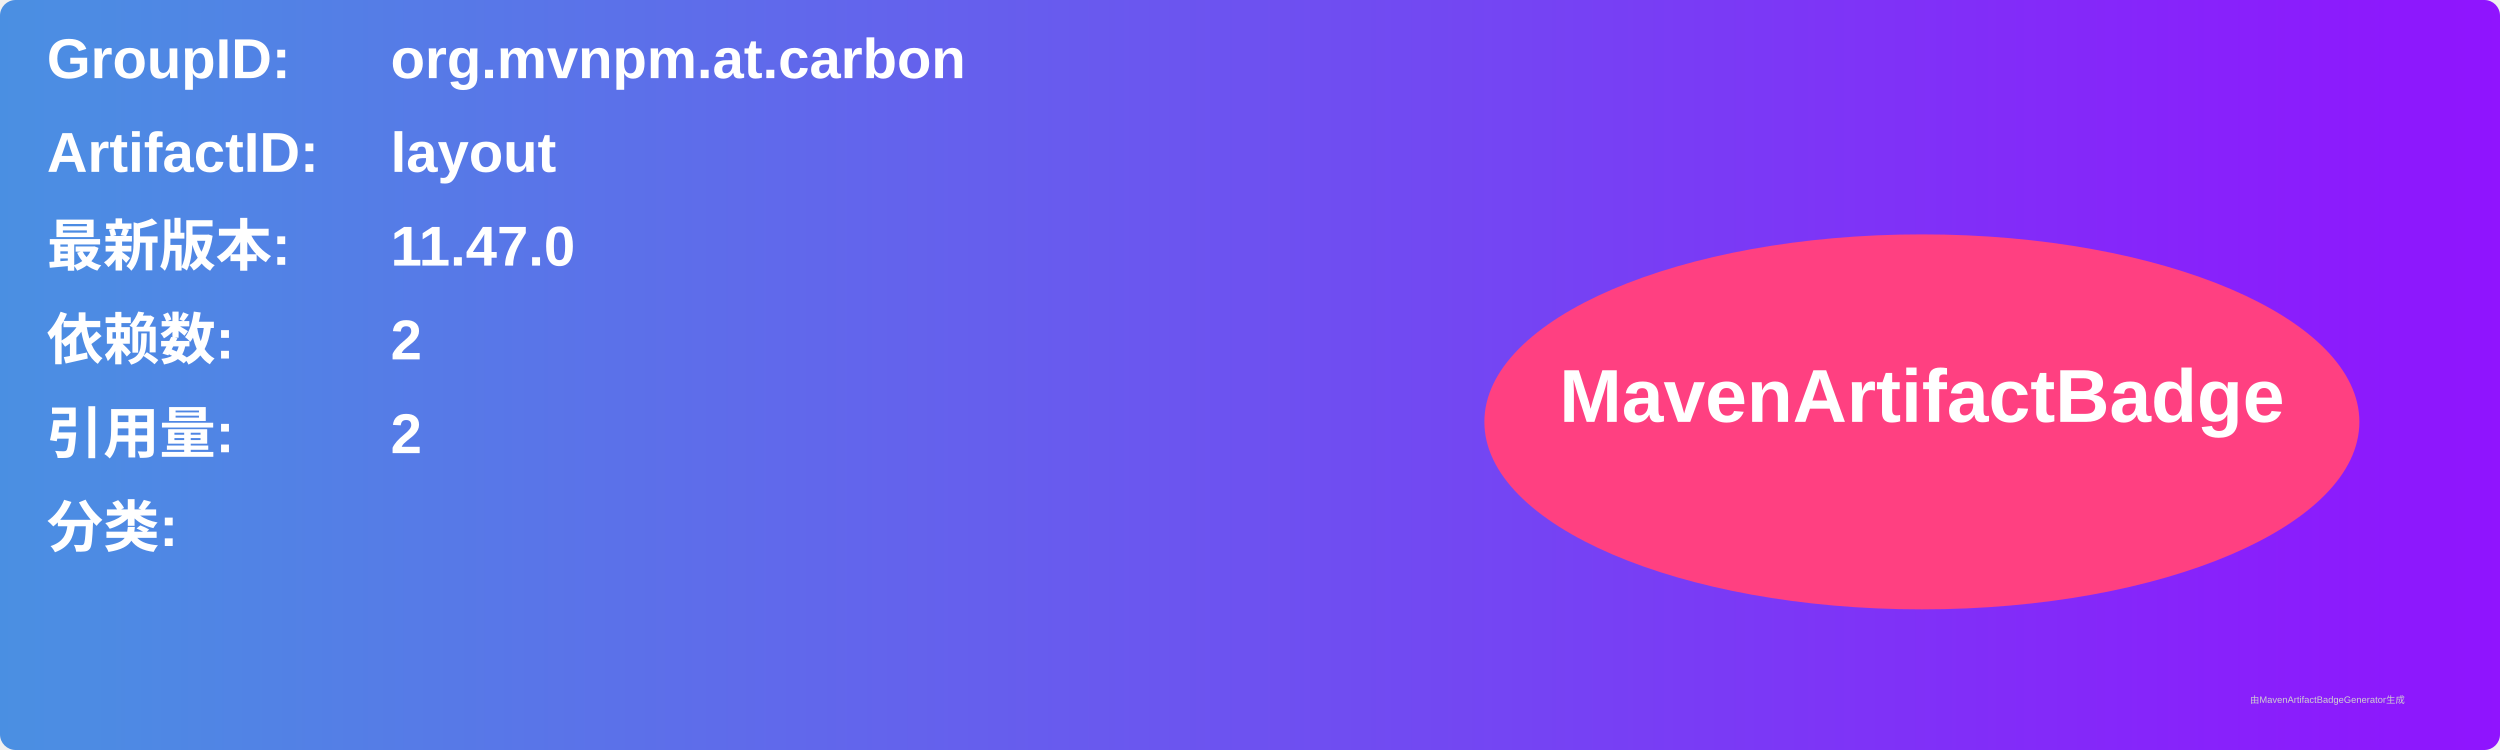
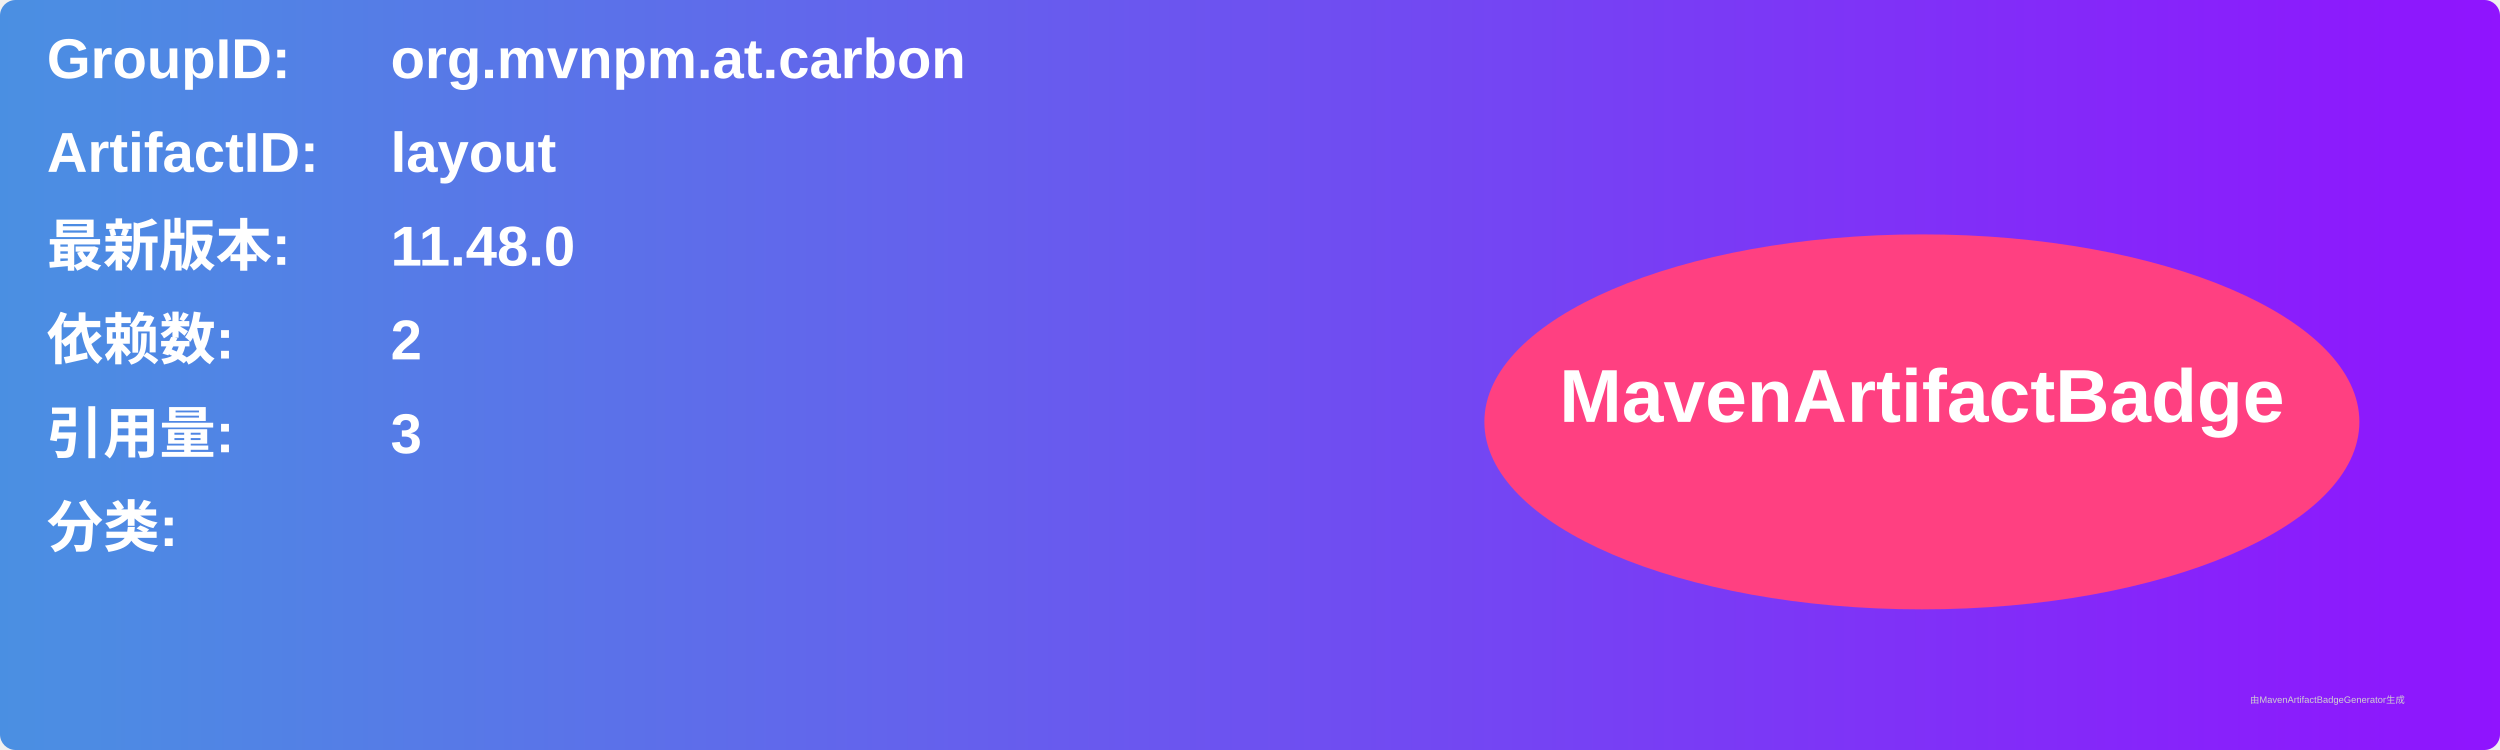
<svg xmlns="http://www.w3.org/2000/svg" width="800" height="240" viewBox="0 0 800 240">
  <linearGradient id="grad" x1="0%" y1="0%" x2="100%" y2="0%">
    <stop offset="0%" stop-color="#4a90e2" />
    <stop offset="100%" stop-color="#9013fe" />
  </linearGradient>
  <rect width="100%" height="100%" rx="5" ry="5" fill="url(#grad)" />
  <g transform="translate(15, 15)">
    <text x="0" y="10" font-family="Arial" font-size="18" fill="white" font-weight="bold" width="260">GroupID:</text>
    <text x="110" y="10" font-family="Arial" font-size="18" fill="white" font-weight="bold" width="460">org.mvnpm.at.carbon</text>
    <text x="0" y="40" font-family="Arial" font-size="18" fill="white" font-weight="bold" width="260">ArtifactID:</text>
    <text x="110" y="40" font-family="Arial" font-size="18" fill="white" font-weight="bold" width="460">layout</text>
    <text x="0" y="70" font-family="Arial" font-size="18" fill="white" font-weight="bold">最新版本:</text>
    <text x="110" y="70" font-family="Arial" font-size="18" fill="white" font-weight="bold">
-       <tspan font-weight="bold">11.47.0</tspan>
+       <tspan font-weight="bold">11.48.0</tspan>
    </text>
    <text x="0" y="100" font-family="Arial" font-size="18" fill="white" font-weight="bold">依赖数: </text>
    <text x="110" y="100" font-family="Arial" font-size="18" fill="white">
      <tspan font-weight="bold">2</tspan>
    </text>
    <text x="0" y="130" font-family="Arial" font-size="18" fill="white" font-weight="bold">引用量: </text>
    <text x="110" y="130" font-family="Arial" font-size="18" fill="white">
-       <tspan font-weight="bold">2</tspan>
+       <tspan font-weight="bold">3</tspan>
    </text>
    <text x="0" y="160" font-family="Arial" font-size="18" fill="white" font-weight="bold">分类:</text>
    <text x="10" y="190" font-family="Arial" font-size="10" fill="white">
      <tspan font-weight="bold" />
    </text>
    <ellipse cx="600" cy="120" rx="140" ry="60" fill="#ff4081" />
    <text x="600" y="120" text-anchor="middle" font-family="Arial" font-size="24" fill="white" font-weight="bold">MavenArtifactBadge</text>
  </g>
  <text x="720" y="225" font-family="Arial" font-size="3" fill="#d0d0d0">由MavenArtifactBadgeGenerator生成</text>
</svg>
